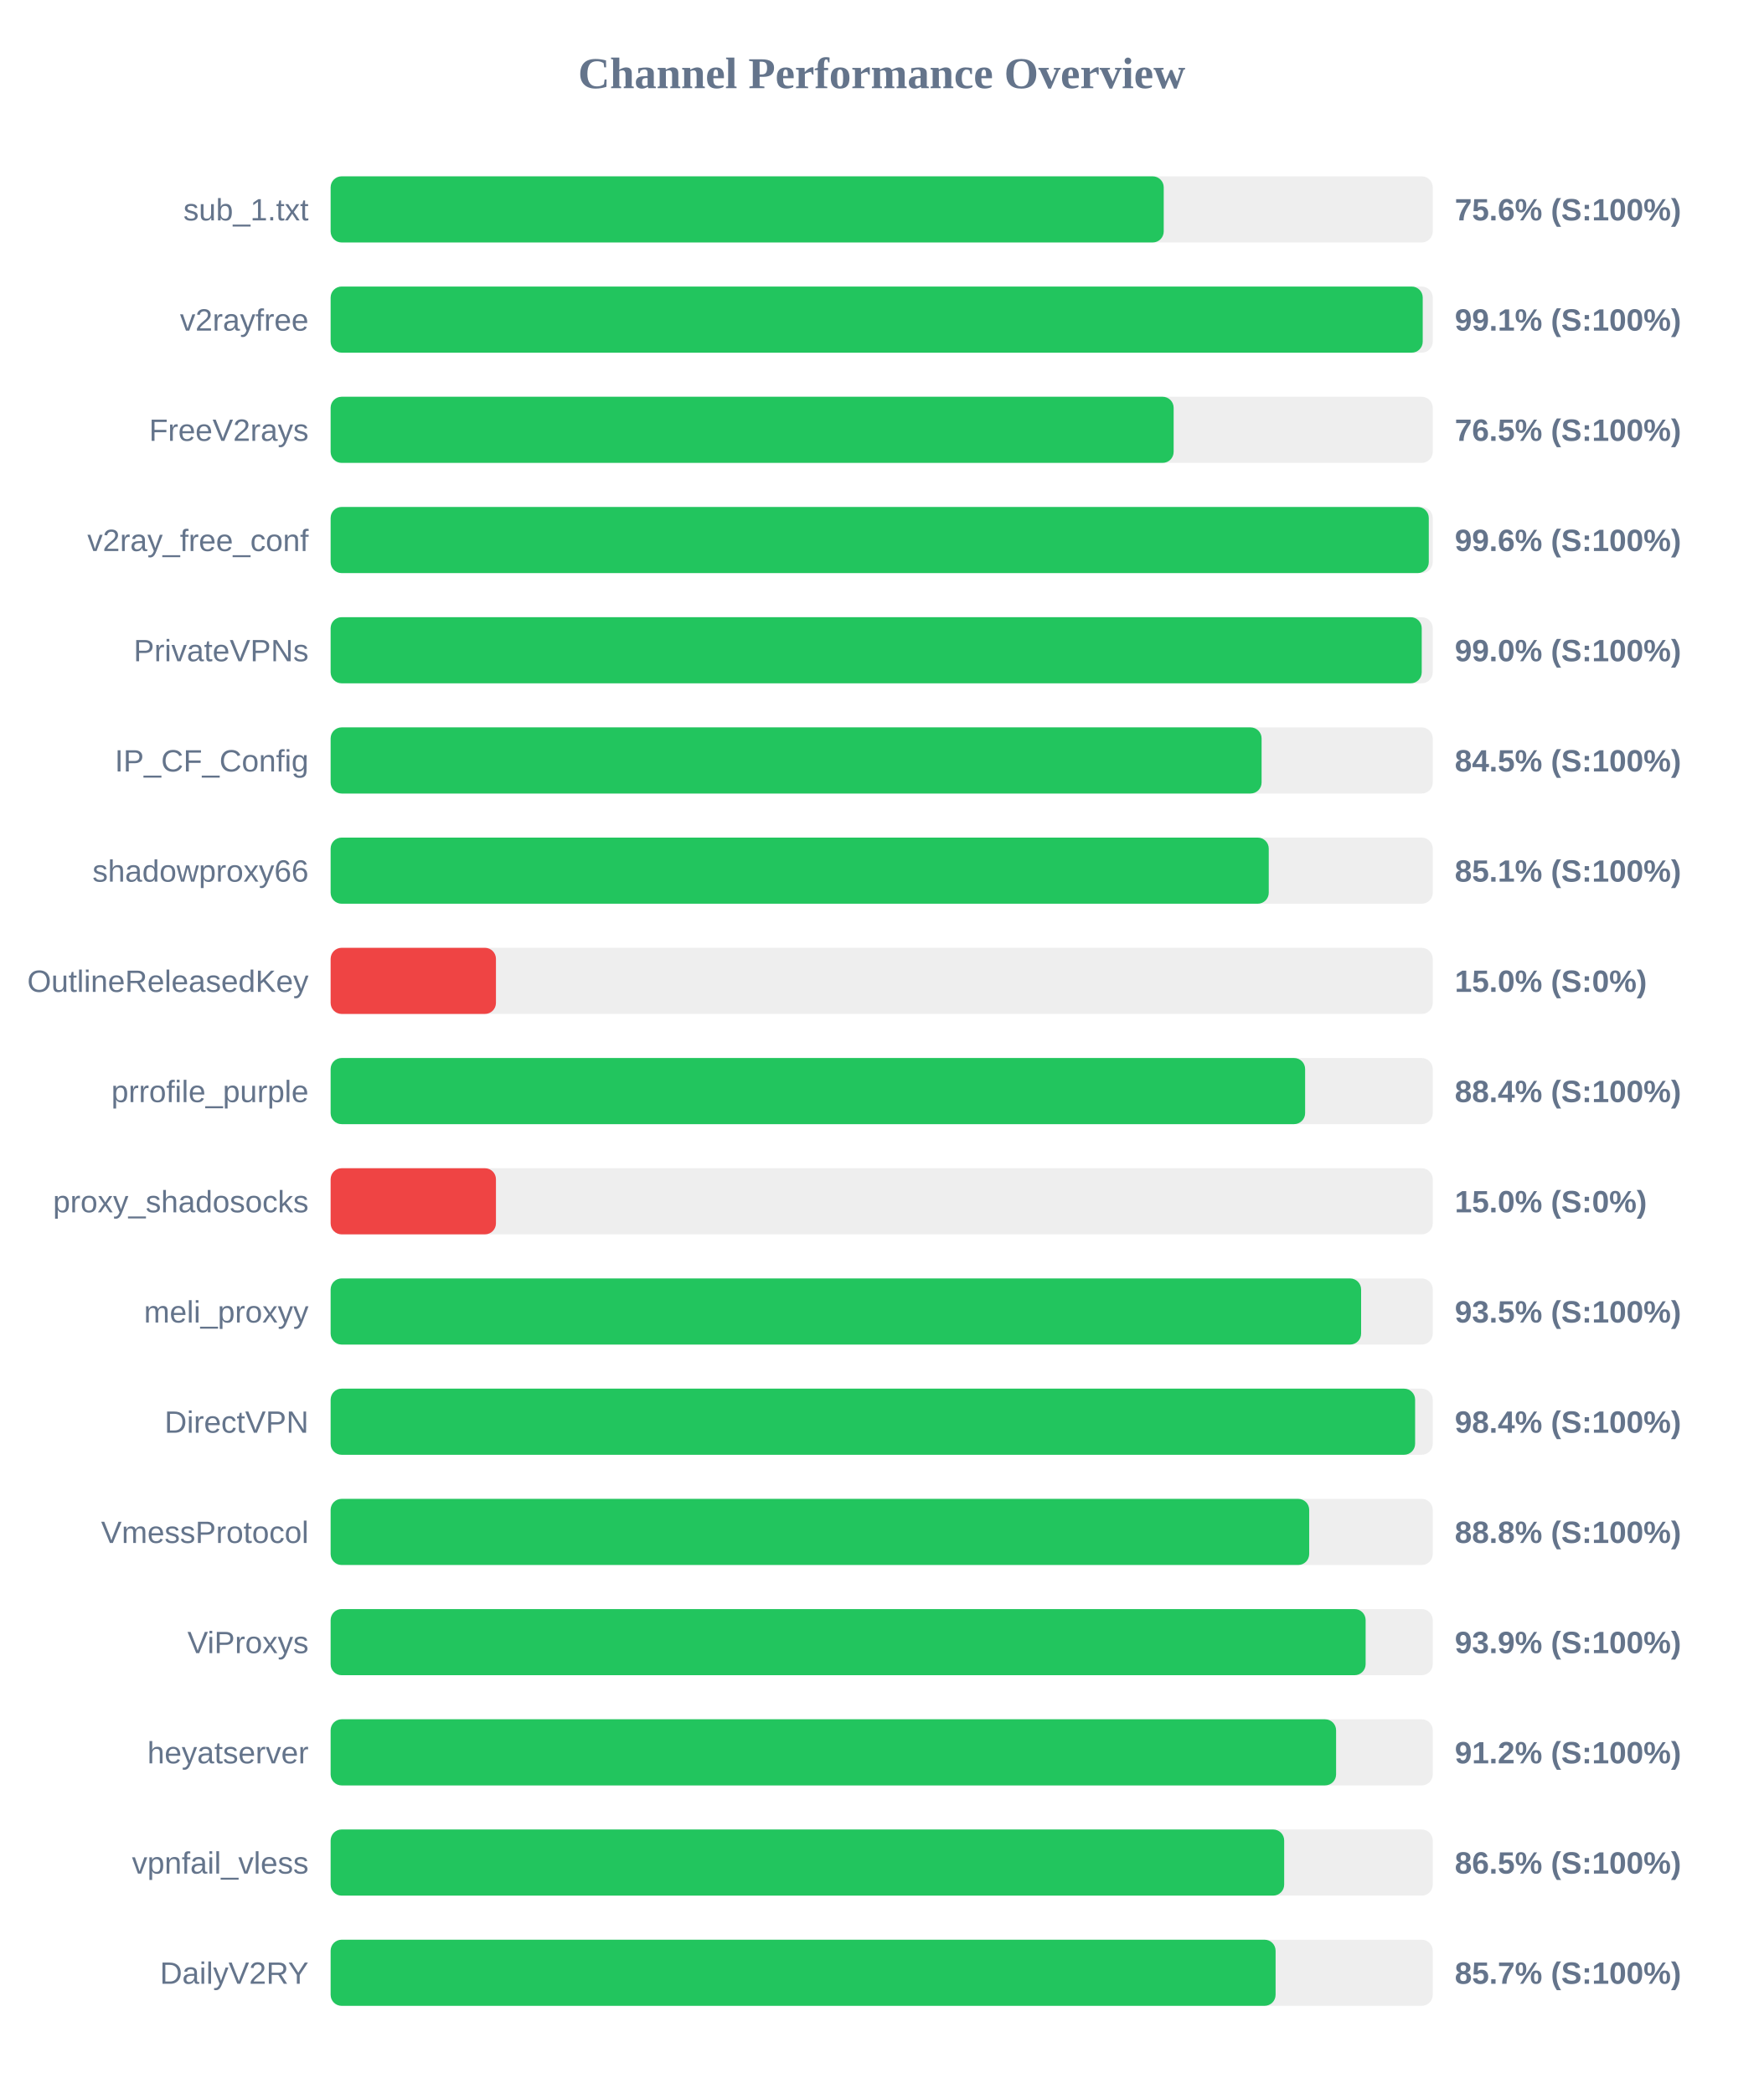
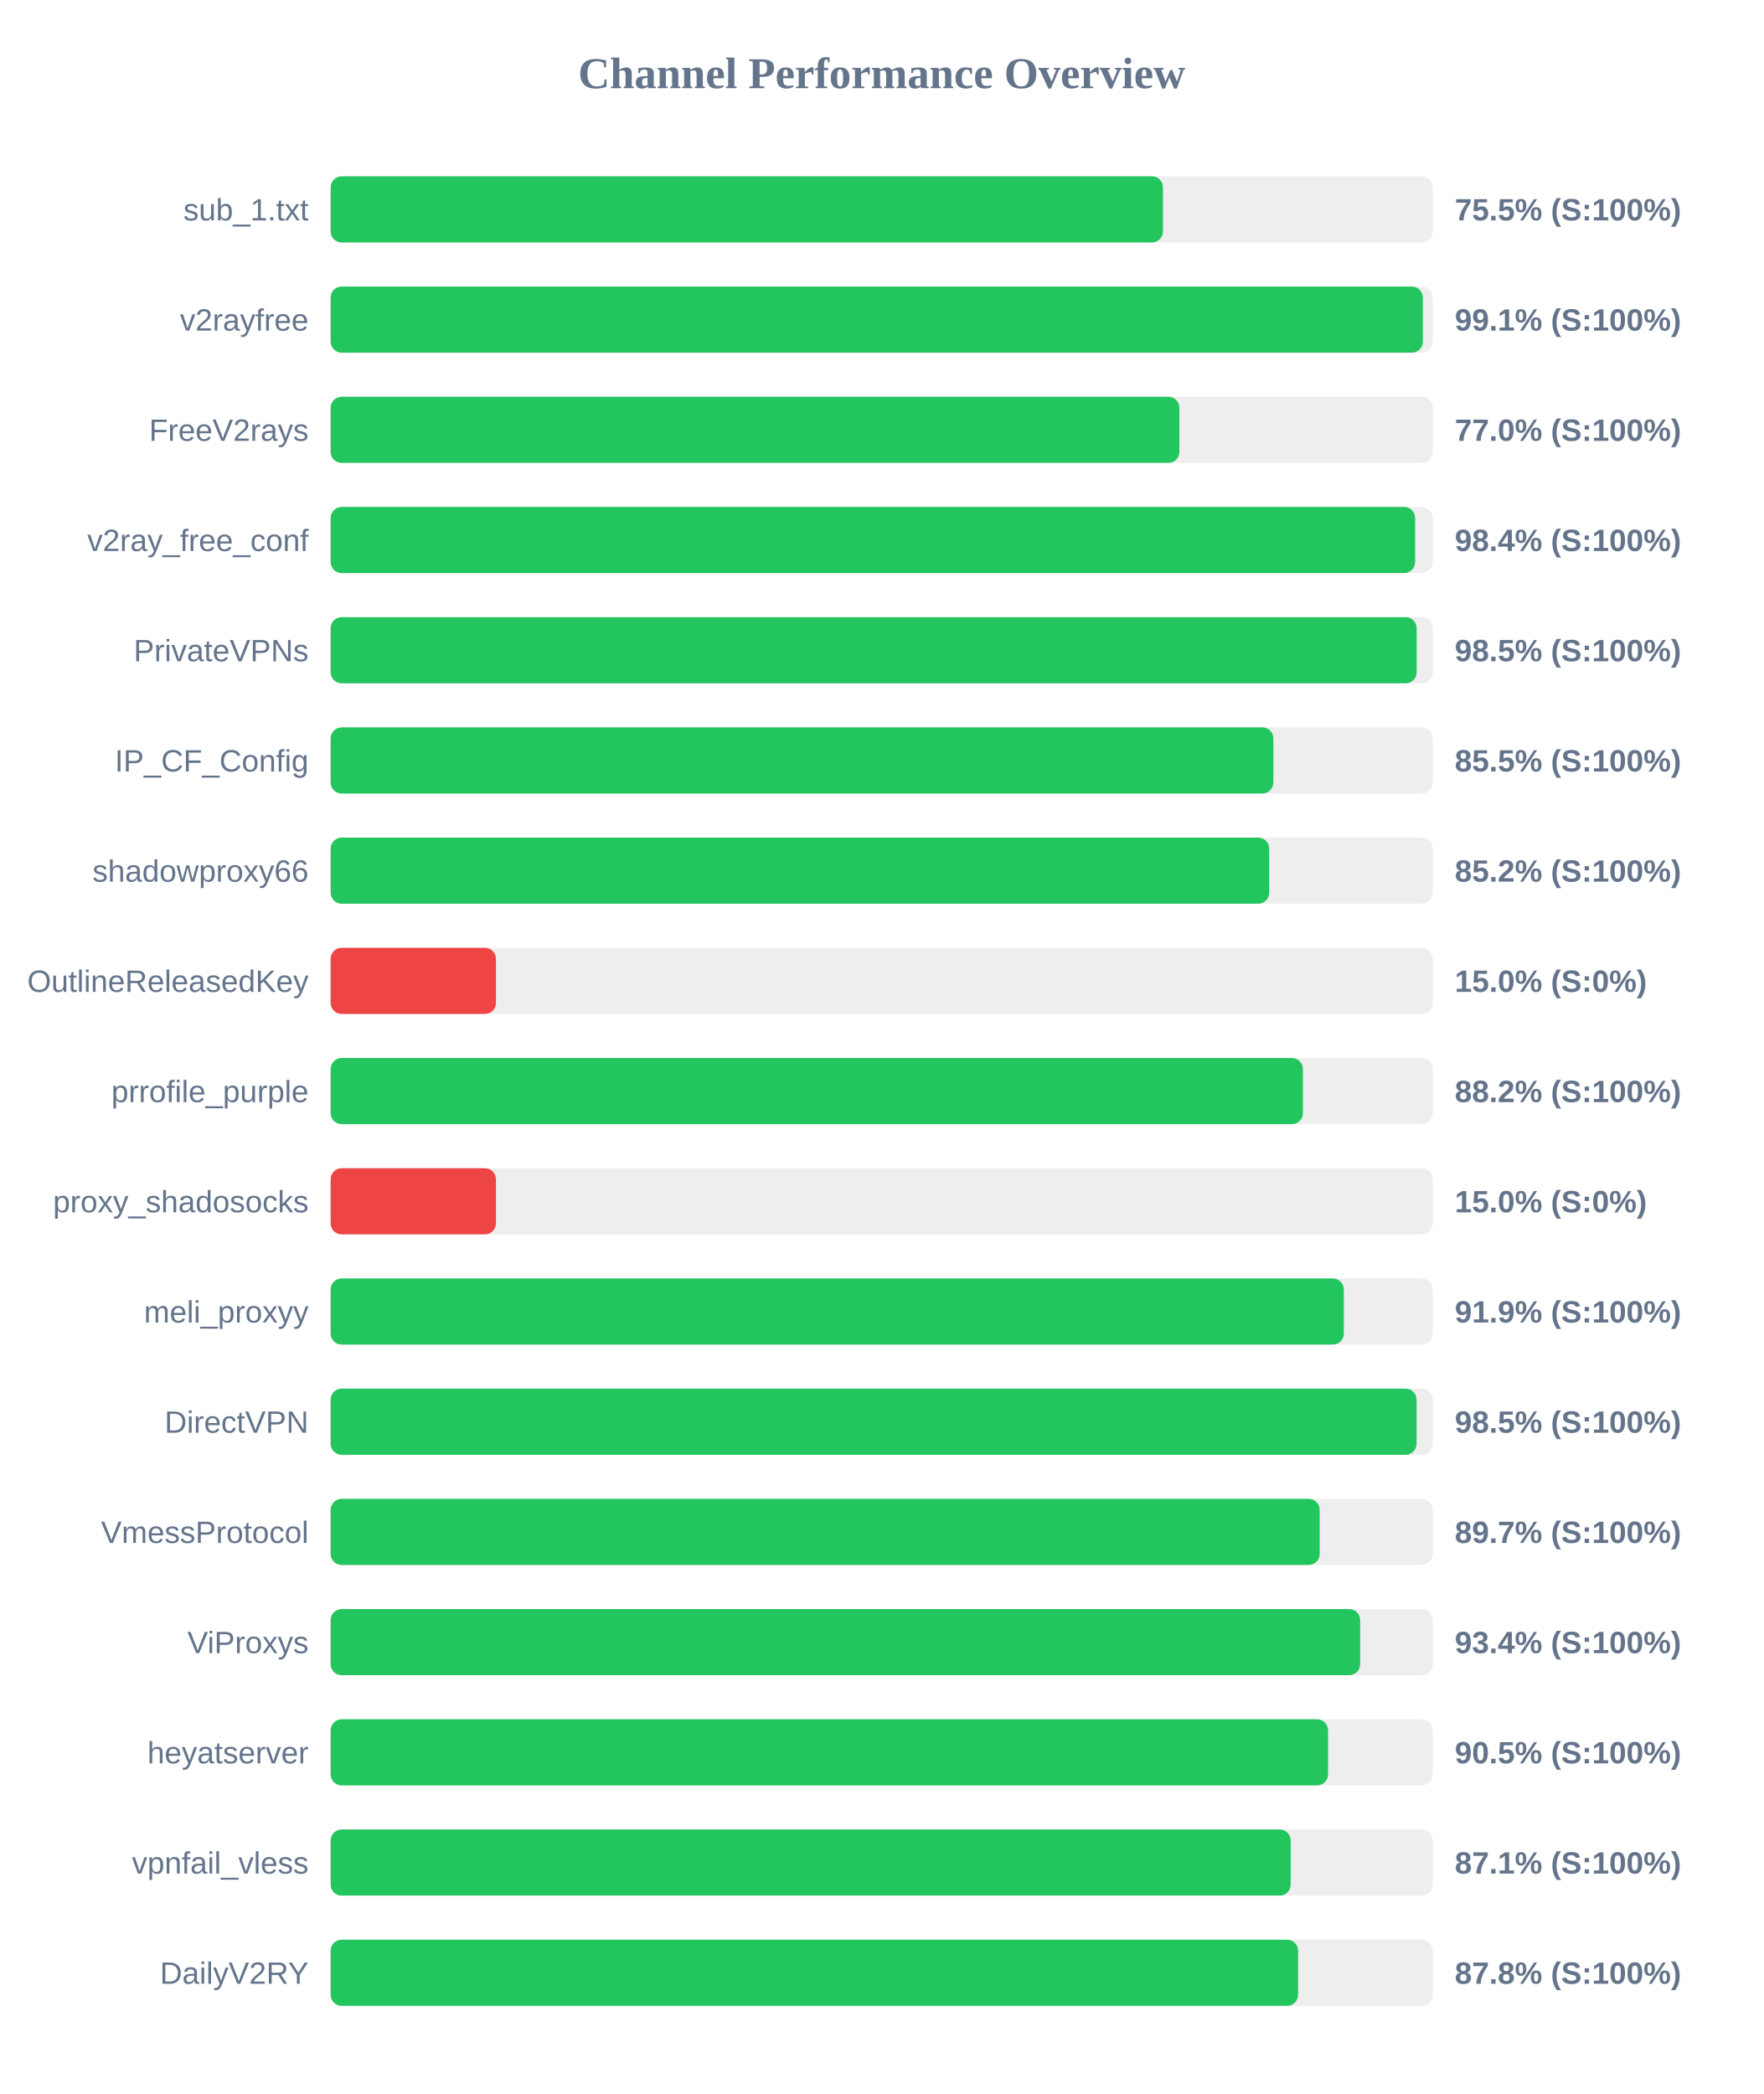
<svg xmlns="http://www.w3.org/2000/svg" width="800" height="950" version="1.1">
  <style>
        .row { font: 14px Arial; fill: #64748b; }
        .score { font: bold 14px Arial; fill: #64748b; }
    </style>
  <text x="400" y="40" text-anchor="middle" font-size="20px" font-weight="bold" fill="#64748b">Channel Performance Overview</text>
  <rect x="150" y="80" width="500" height="30" fill="#eee" rx="5" />
-   <rect x="150" y="80" width="377.95" height="30" fill="#22c55e" rx="5" />
+   <rect x="150" y="80" width="377.6" height="30" fill="#22c55e" rx="5" />
  <text x="140" y="100" text-anchor="end" class="row">sub_1.txt</text>
-   <text x="660" y="100" text-anchor="start" class="score">75.6% (S:100%)</text>
+   <text x="660" y="100" text-anchor="start" class="score">75.5% (S:100%)</text>
  <rect x="150" y="130" width="500" height="30" fill="#eee" rx="5" />
-   <rect x="150" y="130" width="495.45" height="30" fill="#22c55e" rx="5" />
+   <rect x="150" y="130" width="495.5" height="30" fill="#22c55e" rx="5" />
  <text x="140" y="150" text-anchor="end" class="row">v2rayfree</text>
  <text x="660" y="150" text-anchor="start" class="score">99.1% (S:100%)</text>
  <rect x="150" y="180" width="500" height="30" fill="#eee" rx="5" />
-   <rect x="150" y="180" width="382.45" height="30" fill="#22c55e" rx="5" />
+   <rect x="150" y="180" width="385.05" height="30" fill="#22c55e" rx="5" />
  <text x="140" y="200" text-anchor="end" class="row">FreeV2rays</text>
-   <text x="660" y="200" text-anchor="start" class="score">76.5% (S:100%)</text>
+   <text x="660" y="200" text-anchor="start" class="score">77.0% (S:100%)</text>
  <rect x="150" y="230" width="500" height="30" fill="#eee" rx="5" />
-   <rect x="150" y="230" width="498.2" height="30" fill="#22c55e" rx="5" />
+   <rect x="150" y="230" width="492.0" height="30" fill="#22c55e" rx="5" />
  <text x="140" y="250" text-anchor="end" class="row">v2ray_free_conf</text>
-   <text x="660" y="250" text-anchor="start" class="score">99.6% (S:100%)</text>
+   <text x="660" y="250" text-anchor="start" class="score">98.4% (S:100%)</text>
  <rect x="150" y="280" width="500" height="30" fill="#eee" rx="5" />
-   <rect x="150" y="280" width="495.0" height="30" fill="#22c55e" rx="5" />
+   <rect x="150" y="280" width="492.7" height="30" fill="#22c55e" rx="5" />
  <text x="140" y="300" text-anchor="end" class="row">PrivateVPNs</text>
-   <text x="660" y="300" text-anchor="start" class="score">99.0% (S:100%)</text>
+   <text x="660" y="300" text-anchor="start" class="score">98.5% (S:100%)</text>
  <rect x="150" y="330" width="500" height="30" fill="#eee" rx="5" />
-   <rect x="150" y="330" width="422.35" height="30" fill="#22c55e" rx="5" />
+   <rect x="150" y="330" width="427.7" height="30" fill="#22c55e" rx="5" />
  <text x="140" y="350" text-anchor="end" class="row">IP_CF_Config</text>
-   <text x="660" y="350" text-anchor="start" class="score">84.5% (S:100%)</text>
+   <text x="660" y="350" text-anchor="start" class="score">85.5% (S:100%)</text>
  <rect x="150" y="380" width="500" height="30" fill="#eee" rx="5" />
-   <rect x="150" y="380" width="425.6" height="30" fill="#22c55e" rx="5" />
+   <rect x="150" y="380" width="425.8" height="30" fill="#22c55e" rx="5" />
  <text x="140" y="400" text-anchor="end" class="row">shadowproxy66</text>
-   <text x="660" y="400" text-anchor="start" class="score">85.1% (S:100%)</text>
+   <text x="660" y="400" text-anchor="start" class="score">85.2% (S:100%)</text>
  <rect x="150" y="430" width="500" height="30" fill="#eee" rx="5" />
  <rect x="150" y="430" width="75.0" height="30" fill="#ef4444" rx="5" />
  <text x="140" y="450" text-anchor="end" class="row">OutlineReleasedKey</text>
  <text x="660" y="450" text-anchor="start" class="score">15.0% (S:0%)</text>
  <rect x="150" y="480" width="500" height="30" fill="#eee" rx="5" />
-   <rect x="150" y="480" width="442.1" height="30" fill="#22c55e" rx="5" />
+   <rect x="150" y="480" width="441.1" height="30" fill="#22c55e" rx="5" />
  <text x="140" y="500" text-anchor="end" class="row">prrofile_purple</text>
-   <text x="660" y="500" text-anchor="start" class="score">88.4% (S:100%)</text>
+   <text x="660" y="500" text-anchor="start" class="score">88.2% (S:100%)</text>
  <rect x="150" y="530" width="500" height="30" fill="#eee" rx="5" />
  <rect x="150" y="530" width="75.0" height="30" fill="#ef4444" rx="5" />
  <text x="140" y="550" text-anchor="end" class="row">proxy_shadosocks</text>
  <text x="660" y="550" text-anchor="start" class="score">15.0% (S:0%)</text>
  <rect x="150" y="580" width="500" height="30" fill="#eee" rx="5" />
-   <rect x="150" y="580" width="467.5" height="30" fill="#22c55e" rx="5" />
+   <rect x="150" y="580" width="459.65" height="30" fill="#22c55e" rx="5" />
  <text x="140" y="600" text-anchor="end" class="row">meli_proxyy</text>
-   <text x="660" y="600" text-anchor="start" class="score">93.5% (S:100%)</text>
+   <text x="660" y="600" text-anchor="start" class="score">91.9% (S:100%)</text>
  <rect x="150" y="630" width="500" height="30" fill="#eee" rx="5" />
-   <rect x="150" y="630" width="492.0" height="30" fill="#22c55e" rx="5" />
+   <rect x="150" y="630" width="492.65" height="30" fill="#22c55e" rx="5" />
  <text x="140" y="650" text-anchor="end" class="row">DirectVPN</text>
-   <text x="660" y="650" text-anchor="start" class="score">98.4% (S:100%)</text>
+   <text x="660" y="650" text-anchor="start" class="score">98.5% (S:100%)</text>
  <rect x="150" y="680" width="500" height="30" fill="#eee" rx="5" />
-   <rect x="150" y="680" width="443.95" height="30" fill="#22c55e" rx="5" />
+   <rect x="150" y="680" width="448.7" height="30" fill="#22c55e" rx="5" />
  <text x="140" y="700" text-anchor="end" class="row">VmessProtocol</text>
-   <text x="660" y="700" text-anchor="start" class="score">88.8% (S:100%)</text>
+   <text x="660" y="700" text-anchor="start" class="score">89.7% (S:100%)</text>
  <rect x="150" y="730" width="500" height="30" fill="#eee" rx="5" />
-   <rect x="150" y="730" width="469.55" height="30" fill="#22c55e" rx="5" />
+   <rect x="150" y="730" width="467.05" height="30" fill="#22c55e" rx="5" />
  <text x="140" y="750" text-anchor="end" class="row">ViProxys</text>
-   <text x="660" y="750" text-anchor="start" class="score">93.9% (S:100%)</text>
+   <text x="660" y="750" text-anchor="start" class="score">93.4% (S:100%)</text>
  <rect x="150" y="780" width="500" height="30" fill="#eee" rx="5" />
-   <rect x="150" y="780" width="456.15" height="30" fill="#22c55e" rx="5" />
+   <rect x="150" y="780" width="452.5" height="30" fill="#22c55e" rx="5" />
  <text x="140" y="800" text-anchor="end" class="row">heyatserver</text>
-   <text x="660" y="800" text-anchor="start" class="score">91.2% (S:100%)</text>
+   <text x="660" y="800" text-anchor="start" class="score">90.5% (S:100%)</text>
  <rect x="150" y="830" width="500" height="30" fill="#eee" rx="5" />
-   <rect x="150" y="830" width="432.6" height="30" fill="#22c55e" rx="5" />
+   <rect x="150" y="830" width="435.55" height="30" fill="#22c55e" rx="5" />
  <text x="140" y="850" text-anchor="end" class="row">vpnfail_vless</text>
-   <text x="660" y="850" text-anchor="start" class="score">86.5% (S:100%)</text>
+   <text x="660" y="850" text-anchor="start" class="score">87.1% (S:100%)</text>
  <rect x="150" y="880" width="500" height="30" fill="#eee" rx="5" />
-   <rect x="150" y="880" width="428.7" height="30" fill="#22c55e" rx="5" />
+   <rect x="150" y="880" width="438.9" height="30" fill="#22c55e" rx="5" />
  <text x="140" y="900" text-anchor="end" class="row">DailyV2RY</text>
-   <text x="660" y="900" text-anchor="start" class="score">85.7% (S:100%)</text>
+   <text x="660" y="900" text-anchor="start" class="score">87.8% (S:100%)</text>
</svg>
